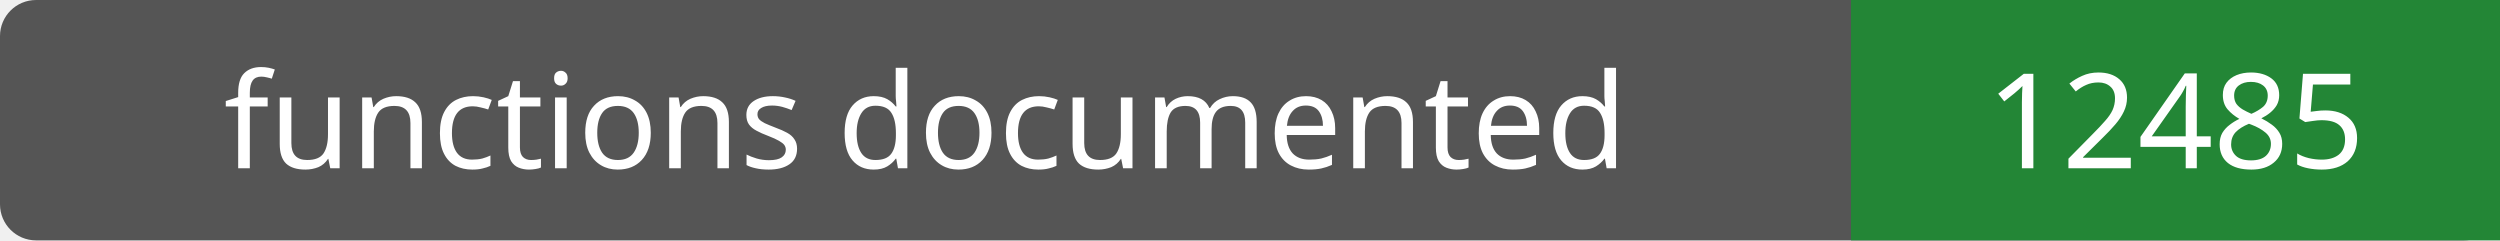
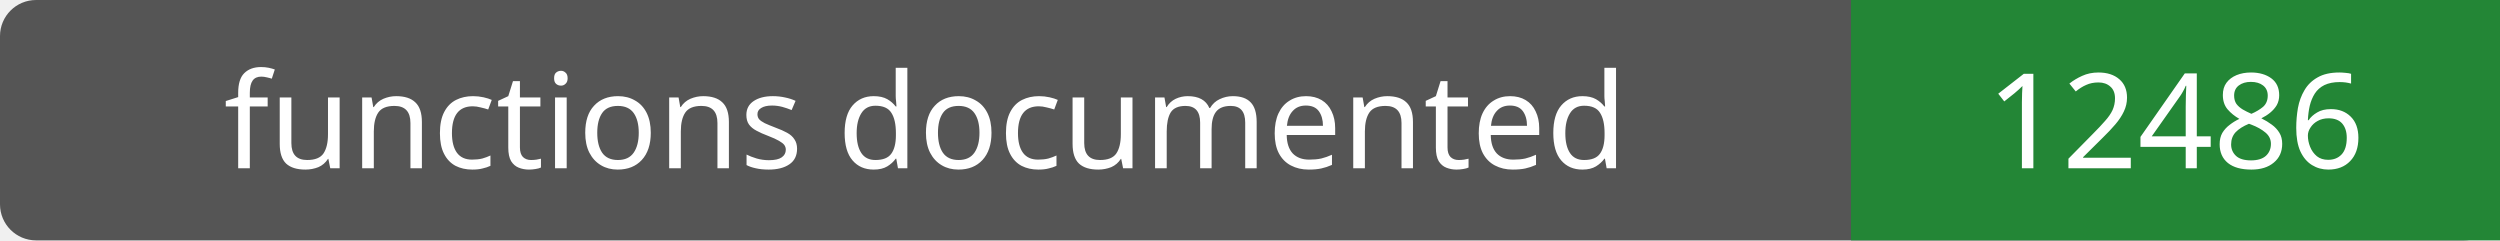
- <svg xmlns="http://www.w3.org/2000/svg" width="208" height="20" role="img" aria-label="functions documented: 12485">
+ <svg xmlns="http://www.w3.org/2000/svg" width="208" height="20" role="img" aria-label="functions documented: 12486">
  <rect width="208" height="20" rx="3" fill="#555" />
  <path fill="#238636" d="M154 0h54v20H154z" />
  <g fill="#fff" text-anchor="middle" font-family="Verdana,sans-serif" font-size="11">
    <text x="77.0" y="14">functions documented</text>
-     <text x="181.0" y="14">12485</text>
+     <text x="181.0" y="14">12486</text>
  </g>
</svg>
